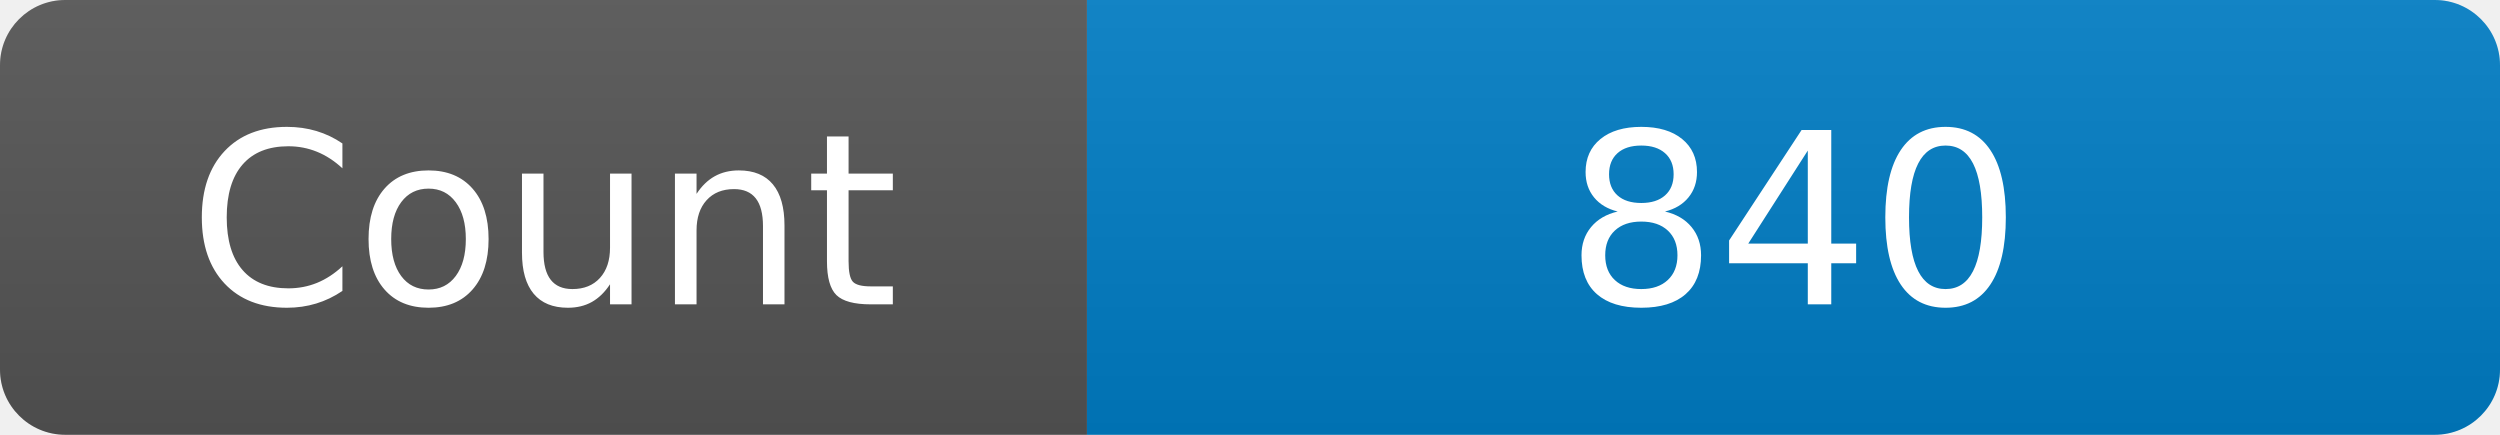
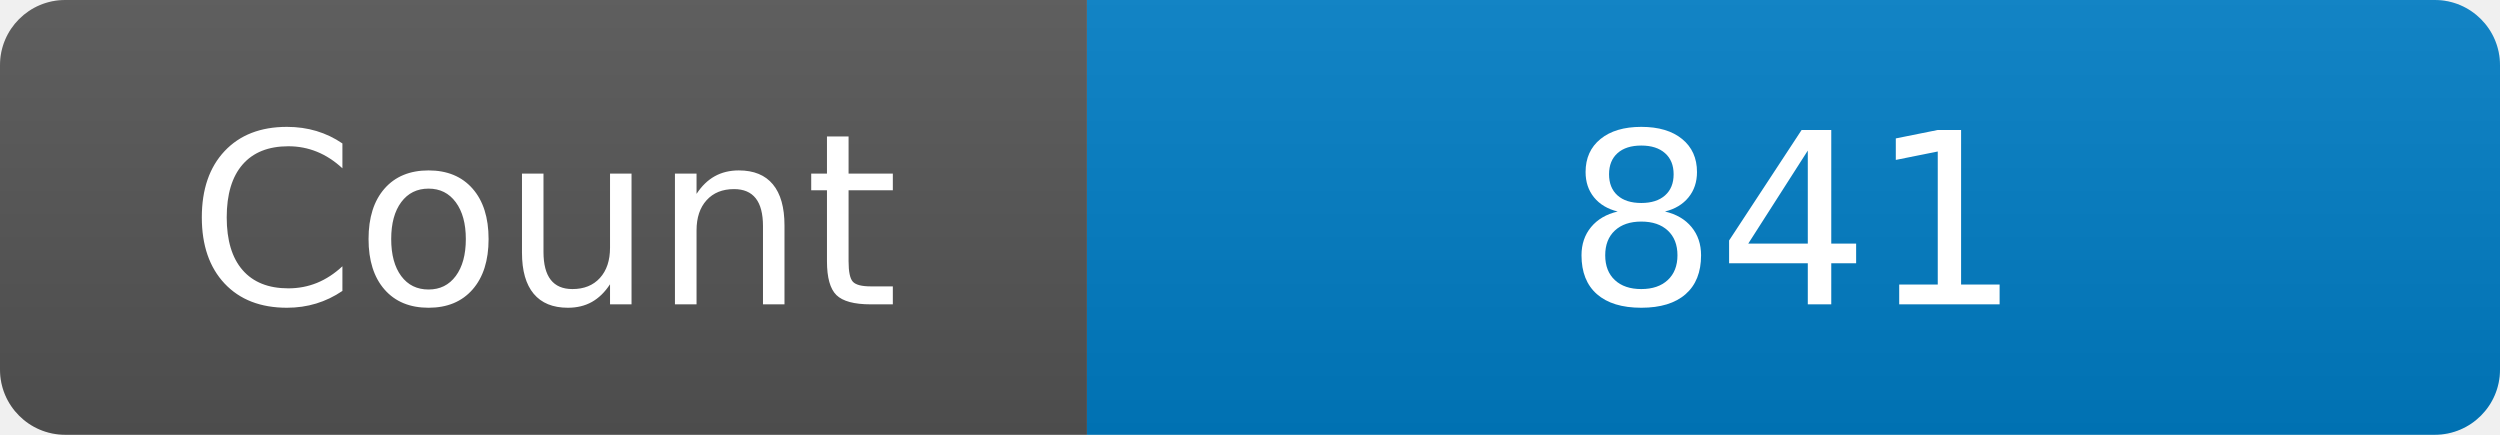
<svg xmlns="http://www.w3.org/2000/svg" width="115" height="20" role="img" aria-label="Maintained?: yes">
  <linearGradient id="s" x2="0" y2="100%">
    <stop offset="0" stop-color="#bbb" stop-opacity=".1" />
    <stop offset="1" stop-opacity=".1" />
  </linearGradient>
  <clipPath id="r">
    <rect width="115" height="20" rx="3" fill="#fff" />
  </clipPath>
  <g clip-path="url(#r)">
    <rect width="50" height="20" fill="#555" />
    <rect x="50" width="160" height="20" fill="#007ec6" />
    <rect width="115" height="20" fill="url(#s)" />
  </g>
  <g fill="#fff" text-anchor="middle" font-family="Verdana,Geneva,DejaVu Sans,sans-serif" font-size="110">
    <text x="250" y="140" transform="scale(.1)" fill="#fff">Count</text>
-     <text x="825" y="140" transform="scale(.1)" fill="#fff">840</text>
+     <text x="825" y="140" transform="scale(.1)" fill="#fff">841</text>
  </g>
</svg>
